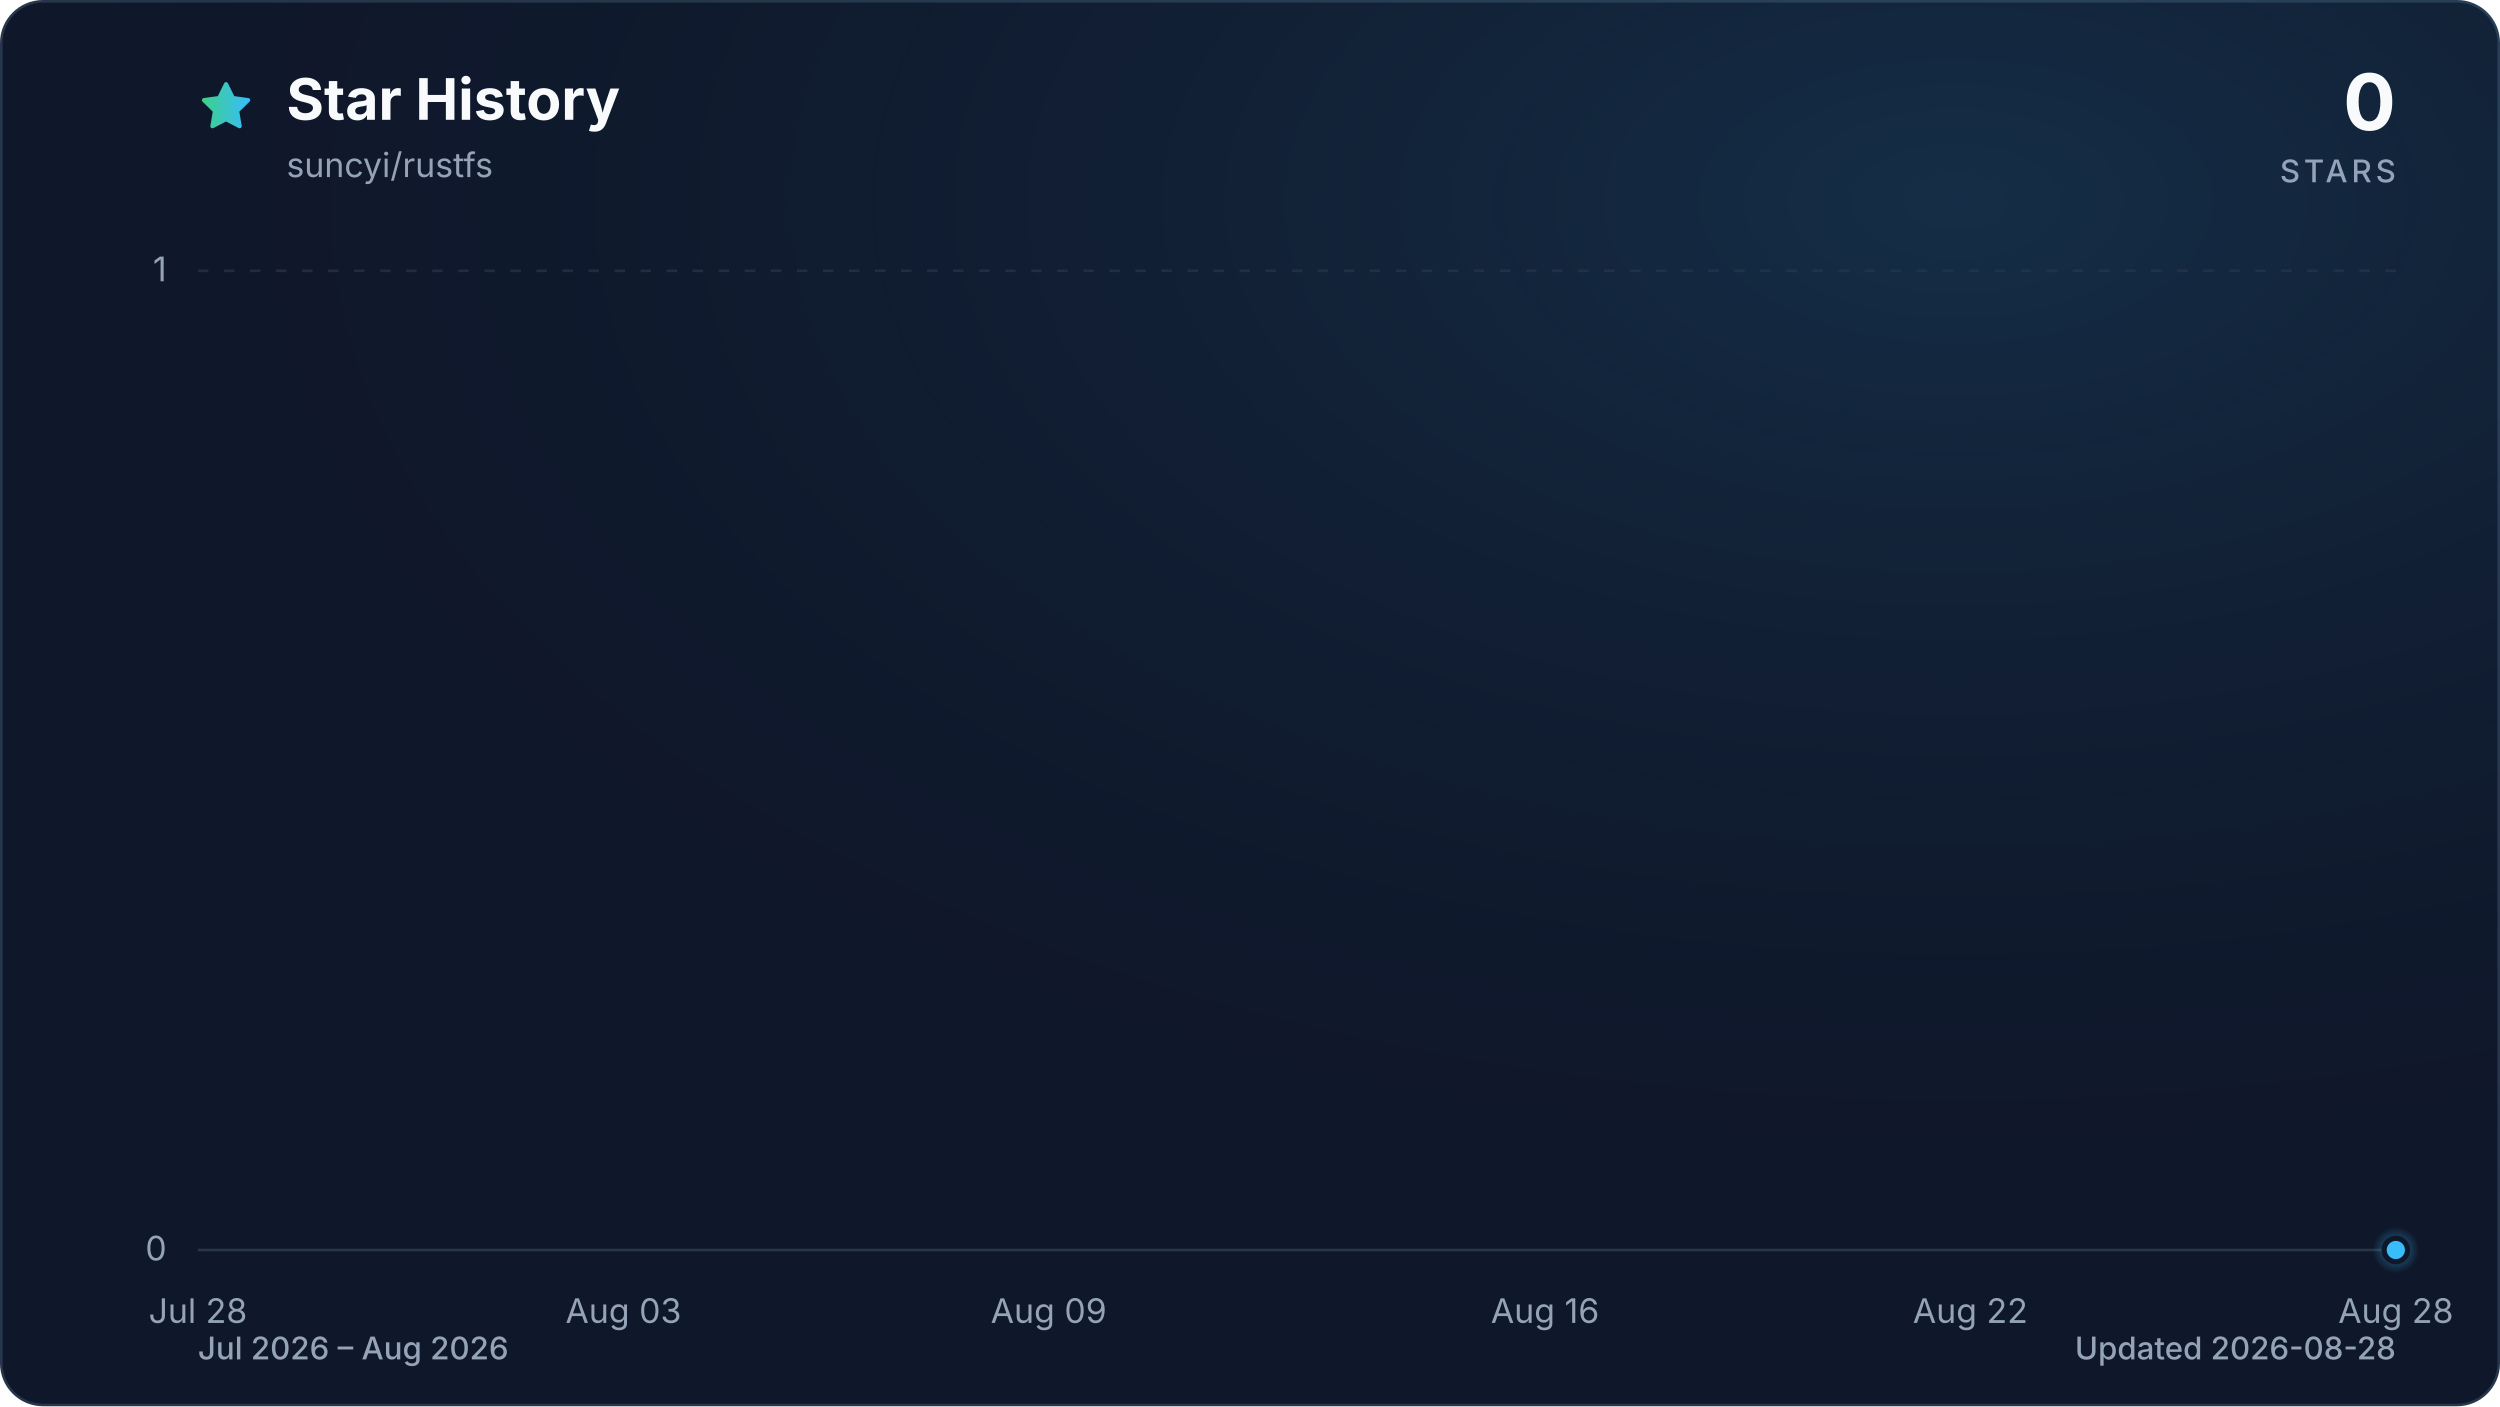
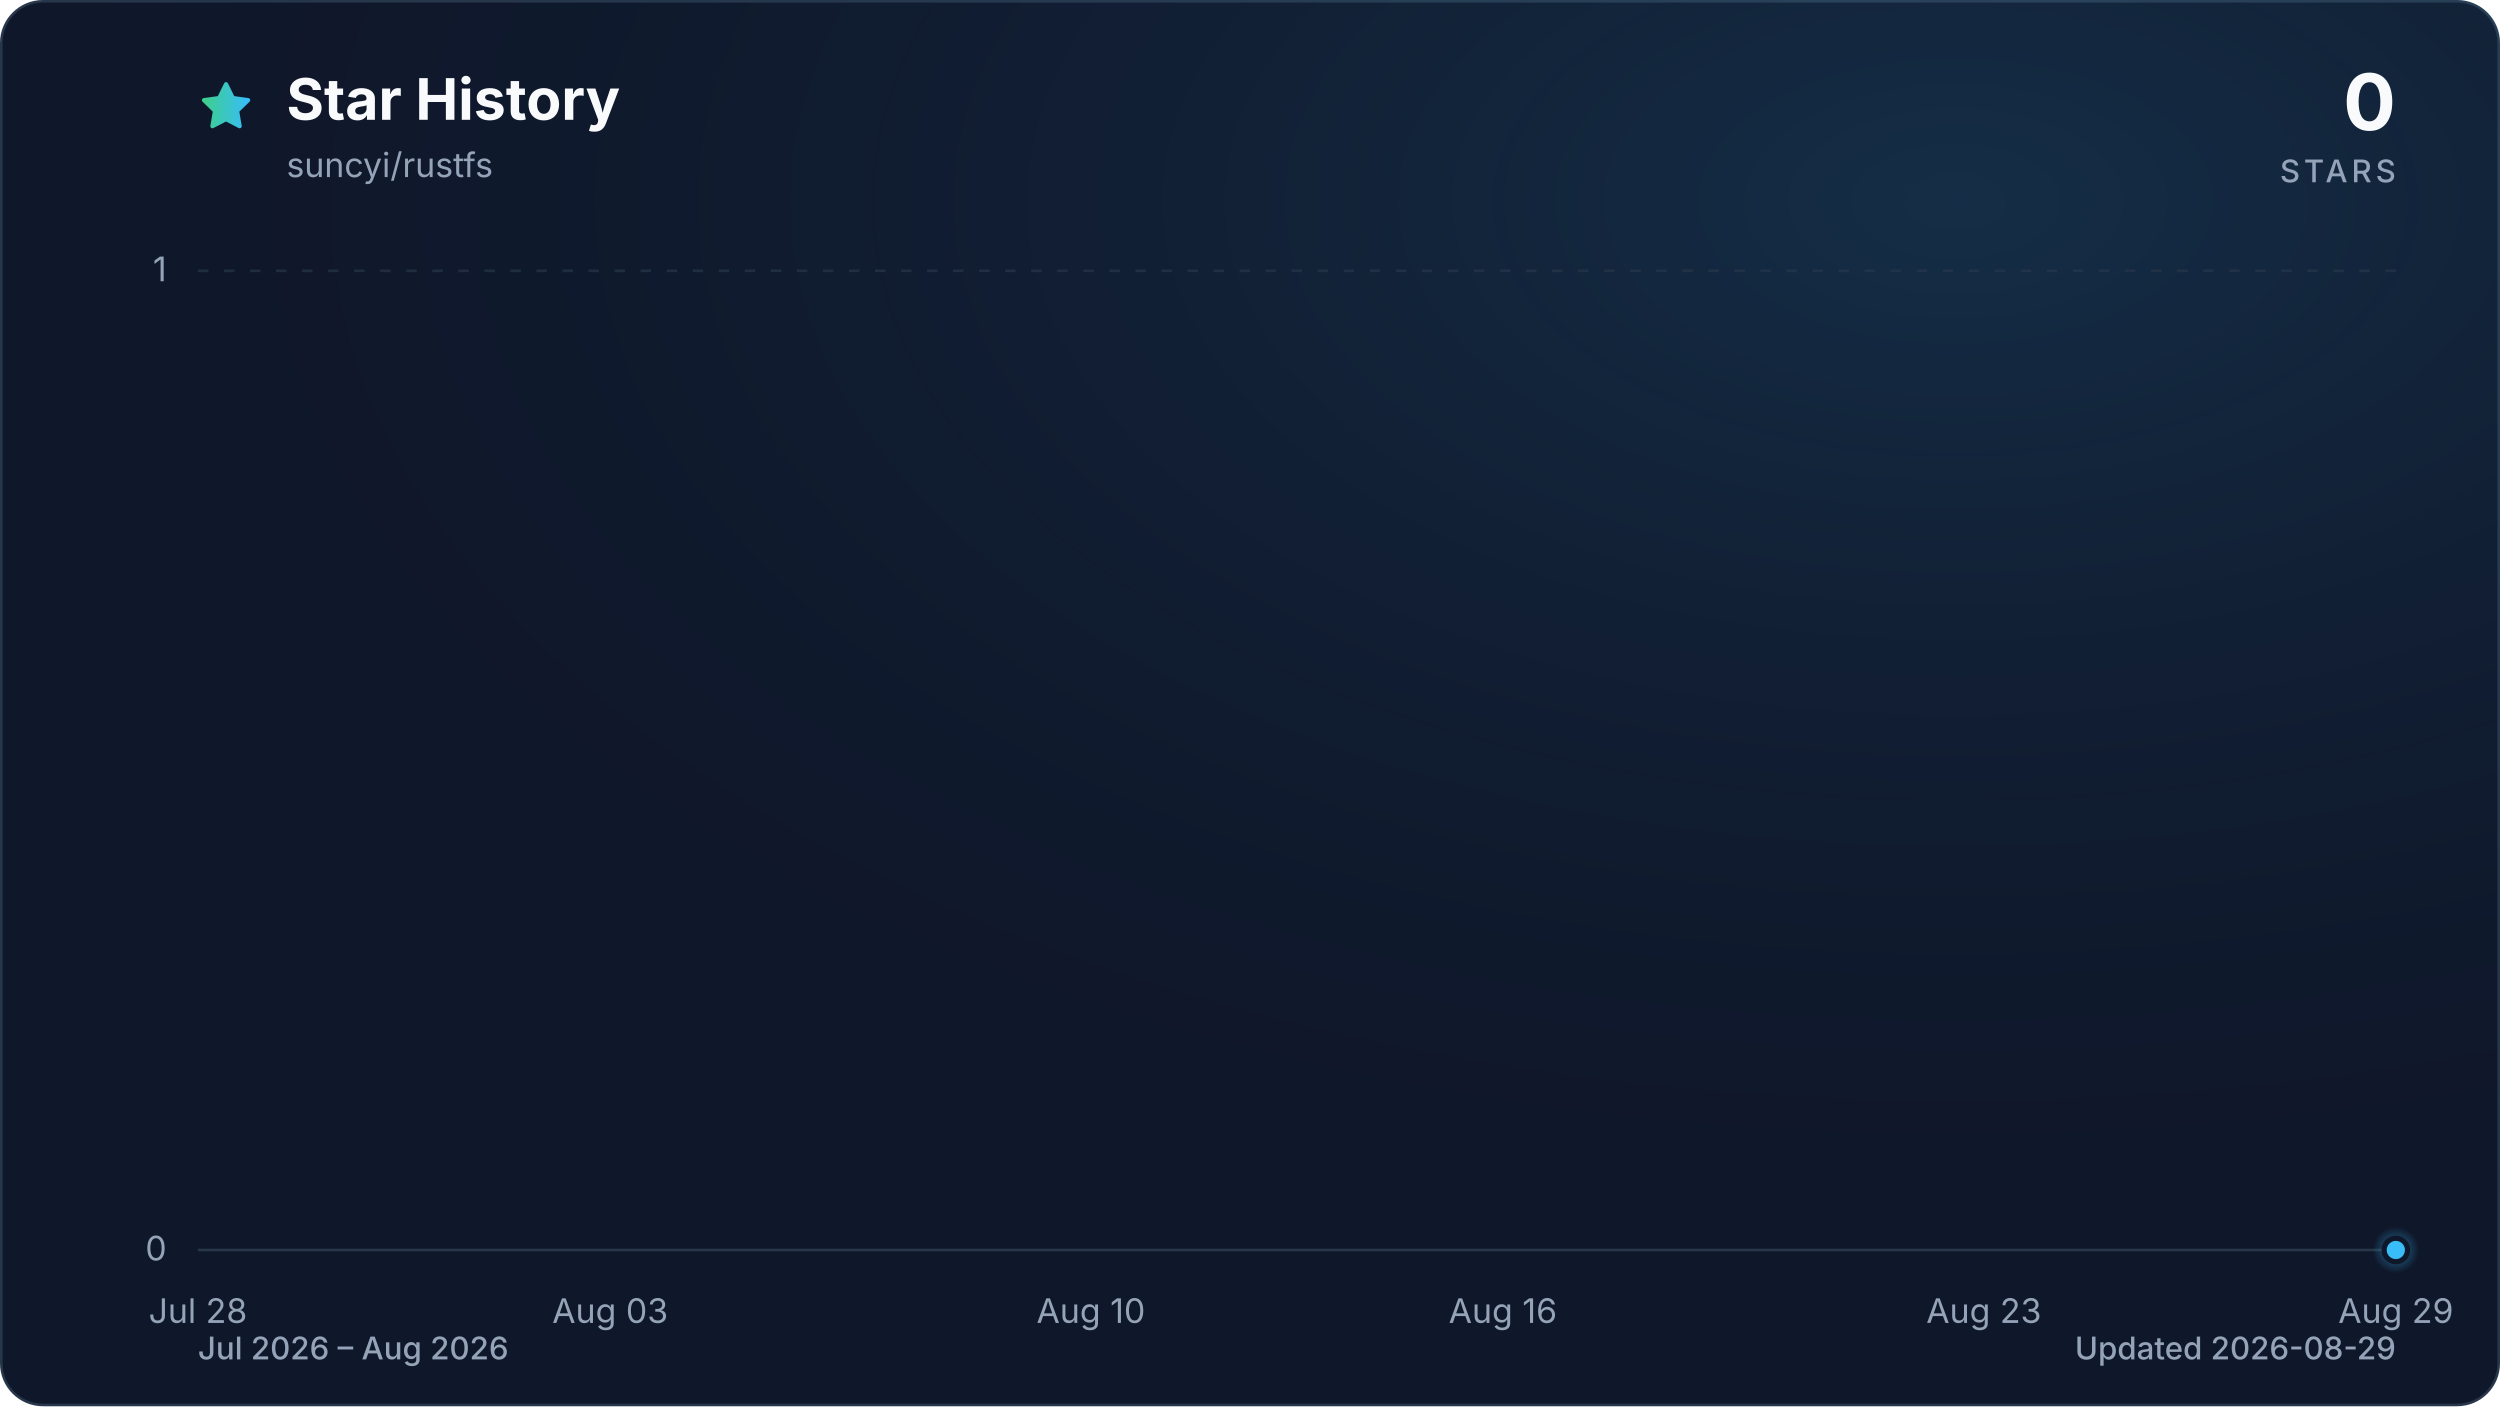
<svg xmlns="http://www.w3.org/2000/svg" viewBox="0 0 960 540" role="img" aria-labelledby="title description" data-style="gradient" data-variant="glow" data-animated="true">
  <defs>
    <linearGradient id="trend" x1="0" y1="0" x2="1" y2="0">
      <stop offset="0%" stop-color="#3ecf8e" />
      <stop offset="100%" stop-color="#38bdf8" />
    </linearGradient>
    <linearGradient id="area" x1="0" y1="0" x2="0" y2="1">
      <stop offset="0%" stop-color="#3ecf8e" stop-opacity="0.30" />
      <stop offset="55%" stop-color="#38bdf8" stop-opacity="0.10" />
      <stop offset="100%" stop-color="#38bdf8" stop-opacity="0.01" />
    </linearGradient>
    <radialGradient id="marker-halo" cx="50%" cy="50%" r="50%">
      <stop offset="0%" stop-color="#38bdf8" stop-opacity="0.55" />
      <stop offset="100%" stop-color="#38bdf8" stop-opacity="0" />
    </radialGradient>
    <radialGradient id="surface-glow" cx="78%" cy="14%" r="80%">
      <stop offset="0%" stop-color="#38bdf8" stop-opacity="0.14" />
      <stop offset="100%" stop-color="#0f172a" stop-opacity="0" />
    </radialGradient>
    <filter id="trend-glow" x="-20%" y="-20%" width="140%" height="140%">
      <feGaussianBlur stdDeviation="7" />
    </filter>
  </defs>
  <style>
.trend-enter{transform-box:fill-box;transform-origin:center;animation:trend-enter 520ms cubic-bezier(0.16,1,0.3,1)}
.marker-enter{transform-box:fill-box;transform-origin:center;animation:marker-enter 320ms cubic-bezier(0.16,1,0.3,1) 200ms both}
.marker-pulse{transform-box:fill-box;transform-origin:center;animation:marker-pulse 2.6s ease-out infinite}
@keyframes trend-enter{from{opacity:.35;transform:translateY(10px)}to{opacity:1;transform:translateY(0)}}
@keyframes marker-enter{from{opacity:0;transform:scale(.4)}to{opacity:1;transform:scale(1)}}
@keyframes marker-pulse{0%{opacity:.5;transform:scale(.7)}70%,100%{opacity:0;transform:scale(2.1)}}
@media (prefers-reduced-motion:reduce){.trend-enter,.marker-enter,.marker-pulse{animation:none!important}}
@media (prefers-reduced-motion:reduce){.marker-pulse{opacity:0}}
</style>
  <rect x="0.5" y="0.5" width="959" height="539" fill="#0f172a" stroke="#27364a" stroke-width="1" rx="16" />
  <rect width="960" height="540" fill="url(#surface-glow)" rx="16" />
  <path d="M12 2.6l2.9 5.9 6.5.9-4.7 4.6 1.1 6.5-5.8-3-5.8 3 1.1-6.5-4.7-4.6 6.5-.9L12 2.6Z" transform="translate(76 30) scale(.9)" fill="url(#trend)" stroke="url(#trend)" stroke-width="1.8" stroke-linejoin="round" aria-hidden="true" />
  <text x="110" y="46" fill="#f8fafc" font-family="ui-sans-serif, system-ui, -apple-system, BlinkMacSystemFont, 'Segoe UI', sans-serif" font-size="22" font-weight="700">Star History</text>
  <text x="110" y="68" fill="#94a3b8" font-family="ui-sans-serif, system-ui, -apple-system, BlinkMacSystemFont, 'Segoe UI', sans-serif" font-size="13">suncyi/rustfs</text>
  <text x="920" y="50" fill="#f8fafc" font-family="ui-sans-serif, system-ui, -apple-system, BlinkMacSystemFont, 'Segoe UI', sans-serif" font-size="30" font-weight="700" text-anchor="end">0</text>
  <text x="920" y="70" fill="#94a3b8" font-family="ui-sans-serif, system-ui, -apple-system, BlinkMacSystemFont, 'Segoe UI', sans-serif" font-size="12" font-weight="500" letter-spacing="1.5" text-anchor="end">STARS</text>
  <line x1="76" y1="480.0" x2="920" y2="480.0" stroke="#27364a" stroke-width="1" stroke-dasharray="0" opacity="1" />
  <text x="64" y="484.0" fill="#94a3b8" font-family="ui-sans-serif, system-ui, -apple-system, BlinkMacSystemFont, 'Segoe UI', sans-serif" font-size="13" text-anchor="end">0</text>
  <line x1="76" y1="104.0" x2="920" y2="104.0" stroke="#27364a" stroke-width="1" stroke-dasharray="4 6" opacity="0.7" />
  <text x="64" y="108.0" fill="#94a3b8" font-family="ui-sans-serif, system-ui, -apple-system, BlinkMacSystemFont, 'Segoe UI', sans-serif" font-size="13" text-anchor="end">1</text>
  <text x="76.0" y="508" fill="#94a3b8" font-family="ui-sans-serif, system-ui, -apple-system, BlinkMacSystemFont, 'Segoe UI', sans-serif" font-size="13" text-anchor="middle">Jul 28</text>
-   <text x="239.4" y="508" fill="#94a3b8" font-family="ui-sans-serif, system-ui, -apple-system, BlinkMacSystemFont, 'Segoe UI', sans-serif" font-size="13" text-anchor="middle">Aug 03</text>
-   <text x="402.7" y="508" fill="#94a3b8" font-family="ui-sans-serif, system-ui, -apple-system, BlinkMacSystemFont, 'Segoe UI', sans-serif" font-size="13" text-anchor="middle">Aug 09</text>
-   <text x="593.3" y="508" fill="#94a3b8" font-family="ui-sans-serif, system-ui, -apple-system, BlinkMacSystemFont, 'Segoe UI', sans-serif" font-size="13" text-anchor="middle">Aug 16</text>
-   <text x="756.6" y="508" fill="#94a3b8" font-family="ui-sans-serif, system-ui, -apple-system, BlinkMacSystemFont, 'Segoe UI', sans-serif" font-size="13" text-anchor="middle">Aug 22</text>
-   <text x="920.0" y="508" fill="#94a3b8" font-family="ui-sans-serif, system-ui, -apple-system, BlinkMacSystemFont, 'Segoe UI', sans-serif" font-size="13" text-anchor="middle">Aug 28</text>
+   <text x="234.3" y="508" fill="#94a3b8" font-family="ui-sans-serif, system-ui, -apple-system, BlinkMacSystemFont, 'Segoe UI', sans-serif" font-size="13" text-anchor="middle">Aug 03</text>
+   <text x="418.9" y="508" fill="#94a3b8" font-family="ui-sans-serif, system-ui, -apple-system, BlinkMacSystemFont, 'Segoe UI', sans-serif" font-size="13" text-anchor="middle">Aug 10</text>
+   <text x="577.1" y="508" fill="#94a3b8" font-family="ui-sans-serif, system-ui, -apple-system, BlinkMacSystemFont, 'Segoe UI', sans-serif" font-size="13" text-anchor="middle">Aug 16</text>
+   <text x="761.8" y="508" fill="#94a3b8" font-family="ui-sans-serif, system-ui, -apple-system, BlinkMacSystemFont, 'Segoe UI', sans-serif" font-size="13" text-anchor="middle">Aug 23</text>
+   <text x="920.0" y="508" fill="#94a3b8" font-family="ui-sans-serif, system-ui, -apple-system, BlinkMacSystemFont, 'Segoe UI', sans-serif" font-size="13" text-anchor="middle">Aug 29</text>
  <g class="trend-enter">
-     <path d="M 76.0 480.0 C 85.1 480.0, 94.2 480.0, 103.2 480.0 C 112.3 480.0, 121.4 480.0, 130.5 480.0 C 139.5 480.0, 148.6 480.0, 157.7 480.0 C 166.8 480.0, 175.8 480.0, 184.9 480.0 C 194.0 480.0, 203.1 480.0, 212.1 480.0 C 221.2 480.0, 230.3 480.0, 239.4 480.0 C 248.4 480.0, 257.5 480.0, 266.6 480.0 C 275.7 480.0, 284.7 480.0, 293.8 480.0 C 302.9 480.0, 312.0 480.0, 321.0 480.0 C 330.1 480.0, 339.2 480.0, 348.3 480.0 C 357.3 480.0, 366.4 480.0, 375.5 480.0 C 384.6 480.0, 393.6 480.0, 402.7 480.0 C 411.8 480.0, 420.9 480.0, 429.9 480.0 C 439.0 480.0, 448.1 480.0, 457.2 480.0 C 466.2 480.0, 475.3 480.0, 484.4 480.0 C 493.5 480.0, 502.5 480.0, 511.6 480.0 C 520.7 480.0, 529.8 480.0, 538.8 480.0 C 547.9 480.0, 557.0 480.0, 566.1 480.0 C 575.1 480.0, 584.2 480.0, 593.3 480.0 C 602.4 480.0, 611.4 480.0, 620.5 480.0 C 629.6 480.0, 638.7 480.0, 647.7 480.0 C 656.8 480.0, 665.9 480.0, 675.0 480.0 C 684.0 480.0, 693.1 480.0, 702.2 480.0 C 711.3 480.0, 720.3 480.0, 729.4 480.0 C 738.5 480.0, 747.6 480.0, 756.6 480.0 C 765.7 480.0, 774.8 480.0, 783.9 480.0 C 792.9 480.0, 802.0 480.0, 811.1 480.0 C 820.2 480.0, 829.2 480.0, 838.3 480.0 C 847.4 480.0, 856.5 480.0, 865.5 480.0 C 874.6 480.0, 883.7 480.0, 892.8 480.0 C 901.8 480.0, 910.9 480.0, 920.0 480.0 L 920.0 480.0 L 76.0 480.0 Z" fill="url(#area)" />
-     <path d="M 76.0 480.0 C 85.1 480.0, 94.2 480.0, 103.2 480.0 C 112.3 480.0, 121.4 480.0, 130.5 480.0 C 139.5 480.0, 148.6 480.0, 157.7 480.0 C 166.8 480.0, 175.8 480.0, 184.9 480.0 C 194.0 480.0, 203.1 480.0, 212.1 480.0 C 221.2 480.0, 230.3 480.0, 239.4 480.0 C 248.4 480.0, 257.5 480.0, 266.6 480.0 C 275.7 480.0, 284.7 480.0, 293.8 480.0 C 302.9 480.0, 312.0 480.0, 321.0 480.0 C 330.1 480.0, 339.2 480.0, 348.3 480.0 C 357.3 480.0, 366.4 480.0, 375.5 480.0 C 384.6 480.0, 393.6 480.0, 402.7 480.0 C 411.8 480.0, 420.9 480.0, 429.9 480.0 C 439.0 480.0, 448.1 480.0, 457.2 480.0 C 466.2 480.0, 475.3 480.0, 484.4 480.0 C 493.5 480.0, 502.5 480.0, 511.6 480.0 C 520.7 480.0, 529.8 480.0, 538.8 480.0 C 547.9 480.0, 557.0 480.0, 566.1 480.0 C 575.1 480.0, 584.2 480.0, 593.3 480.0 C 602.4 480.0, 611.4 480.0, 620.5 480.0 C 629.6 480.0, 638.7 480.0, 647.7 480.0 C 656.8 480.0, 665.9 480.0, 675.0 480.0 C 684.0 480.0, 693.1 480.0, 702.2 480.0 C 711.3 480.0, 720.3 480.0, 729.4 480.0 C 738.5 480.0, 747.6 480.0, 756.6 480.0 C 765.7 480.0, 774.8 480.0, 783.9 480.0 C 792.9 480.0, 802.0 480.0, 811.1 480.0 C 820.2 480.0, 829.2 480.0, 838.3 480.0 C 847.4 480.0, 856.5 480.0, 865.5 480.0 C 874.6 480.0, 883.7 480.0, 892.8 480.0 C 901.8 480.0, 910.9 480.0, 920.0 480.0" fill="none" stroke="url(#trend)" stroke-width="12" stroke-linecap="round" stroke-linejoin="round" opacity="0.16" filter="url(#trend-glow)" />
-     <path d="M 76.0 480.0 C 85.1 480.0, 94.2 480.0, 103.2 480.0 C 112.3 480.0, 121.4 480.0, 130.5 480.0 C 139.5 480.0, 148.6 480.0, 157.7 480.0 C 166.8 480.0, 175.8 480.0, 184.9 480.0 C 194.0 480.0, 203.1 480.0, 212.1 480.0 C 221.2 480.0, 230.3 480.0, 239.4 480.0 C 248.4 480.0, 257.5 480.0, 266.6 480.0 C 275.7 480.0, 284.7 480.0, 293.8 480.0 C 302.9 480.0, 312.0 480.0, 321.0 480.0 C 330.1 480.0, 339.2 480.0, 348.3 480.0 C 357.3 480.0, 366.4 480.0, 375.5 480.0 C 384.6 480.0, 393.6 480.0, 402.7 480.0 C 411.8 480.0, 420.9 480.0, 429.9 480.0 C 439.0 480.0, 448.1 480.0, 457.2 480.0 C 466.2 480.0, 475.3 480.0, 484.4 480.0 C 493.5 480.0, 502.5 480.0, 511.6 480.0 C 520.7 480.0, 529.8 480.0, 538.8 480.0 C 547.9 480.0, 557.0 480.0, 566.1 480.0 C 575.1 480.0, 584.2 480.0, 593.3 480.0 C 602.4 480.0, 611.4 480.0, 620.5 480.0 C 629.6 480.0, 638.7 480.0, 647.7 480.0 C 656.8 480.0, 665.9 480.0, 675.0 480.0 C 684.0 480.0, 693.1 480.0, 702.2 480.0 C 711.3 480.0, 720.3 480.0, 729.4 480.0 C 738.5 480.0, 747.6 480.0, 756.6 480.0 C 765.7 480.0, 774.8 480.0, 783.9 480.0 C 792.9 480.0, 802.0 480.0, 811.1 480.0 C 820.2 480.0, 829.2 480.0, 838.3 480.0 C 847.4 480.0, 856.5 480.0, 865.5 480.0 C 874.6 480.0, 883.7 480.0, 892.8 480.0 C 901.8 480.0, 910.9 480.0, 920.0 480.0" fill="none" stroke="url(#trend)" stroke-width="3" stroke-linecap="round" stroke-linejoin="round" />
+     <path d="M 76.0 480.0 C 84.8 480.0, 93.6 480.0, 102.4 480.0 C 111.2 480.0, 120.0 480.0, 128.8 480.0 C 137.5 480.0, 146.3 480.0, 155.1 480.0 C 163.9 480.0, 172.7 480.0, 181.5 480.0 C 190.3 480.0, 199.1 480.0, 207.9 480.0 C 216.7 480.0, 225.5 480.0, 234.3 480.0 C 243.0 480.0, 251.8 480.0, 260.6 480.0 C 269.4 480.0, 278.2 480.0, 287.0 480.0 C 295.8 480.0, 304.6 480.0, 313.4 480.0 C 322.2 480.0, 331.0 480.0, 339.8 480.0 C 348.5 480.0, 357.3 480.0, 366.1 480.0 C 374.9 480.0, 383.7 480.0, 392.5 480.0 C 401.3 480.0, 410.1 480.0, 418.9 480.0 C 427.7 480.0, 436.5 480.0, 445.3 480.0 C 454.0 480.0, 462.8 480.0, 471.6 480.0 C 480.4 480.0, 489.2 480.0, 498.0 480.0 C 506.8 480.0, 515.6 480.0, 524.4 480.0 C 533.2 480.0, 542.0 480.0, 550.8 480.0 C 559.5 480.0, 568.3 480.0, 577.1 480.0 C 585.9 480.0, 594.7 480.0, 603.5 480.0 C 612.3 480.0, 621.1 480.0, 629.9 480.0 C 638.7 480.0, 647.5 480.0, 656.3 480.0 C 665.0 480.0, 673.8 480.0, 682.6 480.0 C 691.4 480.0, 700.2 480.0, 709.0 480.0 C 717.8 480.0, 726.6 480.0, 735.4 480.0 C 744.2 480.0, 753.0 480.0, 761.8 480.0 C 770.5 480.0, 779.3 480.0, 788.1 480.0 C 796.9 480.0, 805.7 480.0, 814.5 480.0 C 823.3 480.0, 832.1 480.0, 840.9 480.0 C 849.7 480.0, 858.5 480.0, 867.3 480.0 C 876.0 480.0, 884.8 480.0, 893.6 480.0 C 902.4 480.0, 911.2 480.0, 920.0 480.0 L 920.0 480.0 L 76.0 480.0 Z" fill="url(#area)" />
+     <path d="M 76.0 480.0 C 84.8 480.0, 93.6 480.0, 102.4 480.0 C 111.2 480.0, 120.0 480.0, 128.8 480.0 C 137.5 480.0, 146.3 480.0, 155.1 480.0 C 163.9 480.0, 172.7 480.0, 181.5 480.0 C 190.3 480.0, 199.1 480.0, 207.9 480.0 C 216.7 480.0, 225.5 480.0, 234.3 480.0 C 243.0 480.0, 251.8 480.0, 260.6 480.0 C 269.4 480.0, 278.2 480.0, 287.0 480.0 C 295.8 480.0, 304.6 480.0, 313.4 480.0 C 322.2 480.0, 331.0 480.0, 339.8 480.0 C 348.5 480.0, 357.3 480.0, 366.1 480.0 C 374.9 480.0, 383.7 480.0, 392.5 480.0 C 401.3 480.0, 410.1 480.0, 418.9 480.0 C 427.7 480.0, 436.5 480.0, 445.3 480.0 C 454.0 480.0, 462.8 480.0, 471.6 480.0 C 480.4 480.0, 489.2 480.0, 498.0 480.0 C 506.8 480.0, 515.6 480.0, 524.4 480.0 C 533.2 480.0, 542.0 480.0, 550.8 480.0 C 559.5 480.0, 568.3 480.0, 577.1 480.0 C 585.9 480.0, 594.7 480.0, 603.5 480.0 C 612.3 480.0, 621.1 480.0, 629.9 480.0 C 638.7 480.0, 647.5 480.0, 656.3 480.0 C 665.0 480.0, 673.8 480.0, 682.6 480.0 C 691.4 480.0, 700.2 480.0, 709.0 480.0 C 717.8 480.0, 726.6 480.0, 735.4 480.0 C 744.2 480.0, 753.0 480.0, 761.8 480.0 C 770.5 480.0, 779.3 480.0, 788.1 480.0 C 796.9 480.0, 805.7 480.0, 814.5 480.0 C 823.3 480.0, 832.1 480.0, 840.9 480.0 C 849.7 480.0, 858.5 480.0, 867.3 480.0 C 876.0 480.0, 884.8 480.0, 893.6 480.0 C 902.4 480.0, 911.2 480.0, 920.0 480.0" fill="none" stroke="url(#trend)" stroke-width="12" stroke-linecap="round" stroke-linejoin="round" opacity="0.16" filter="url(#trend-glow)" />
+     <path d="M 76.0 480.0 C 84.8 480.0, 93.6 480.0, 102.4 480.0 C 111.2 480.0, 120.0 480.0, 128.8 480.0 C 137.5 480.0, 146.3 480.0, 155.1 480.0 C 163.9 480.0, 172.7 480.0, 181.5 480.0 C 190.3 480.0, 199.1 480.0, 207.9 480.0 C 216.7 480.0, 225.5 480.0, 234.3 480.0 C 243.0 480.0, 251.8 480.0, 260.6 480.0 C 269.4 480.0, 278.2 480.0, 287.0 480.0 C 295.8 480.0, 304.6 480.0, 313.4 480.0 C 322.2 480.0, 331.0 480.0, 339.8 480.0 C 348.5 480.0, 357.3 480.0, 366.1 480.0 C 374.9 480.0, 383.7 480.0, 392.5 480.0 C 401.3 480.0, 410.1 480.0, 418.9 480.0 C 427.7 480.0, 436.5 480.0, 445.3 480.0 C 454.0 480.0, 462.8 480.0, 471.6 480.0 C 480.4 480.0, 489.2 480.0, 498.0 480.0 C 506.8 480.0, 515.6 480.0, 524.4 480.0 C 533.2 480.0, 542.0 480.0, 550.8 480.0 C 559.5 480.0, 568.3 480.0, 577.1 480.0 C 585.9 480.0, 594.7 480.0, 603.5 480.0 C 612.3 480.0, 621.1 480.0, 629.9 480.0 C 638.7 480.0, 647.5 480.0, 656.3 480.0 C 665.0 480.0, 673.8 480.0, 682.6 480.0 C 691.4 480.0, 700.2 480.0, 709.0 480.0 C 717.8 480.0, 726.6 480.0, 735.4 480.0 C 744.2 480.0, 753.0 480.0, 761.8 480.0 C 770.5 480.0, 779.3 480.0, 788.1 480.0 C 796.9 480.0, 805.7 480.0, 814.5 480.0 C 823.3 480.0, 832.1 480.0, 840.9 480.0 C 849.7 480.0, 858.5 480.0, 867.3 480.0 C 876.0 480.0, 884.8 480.0, 893.6 480.0 C 902.4 480.0, 911.2 480.0, 920.0 480.0" fill="none" stroke="url(#trend)" stroke-width="3" stroke-linecap="round" stroke-linejoin="round" />
  </g>
  <g class="marker-enter">
    <circle class="marker-pulse" cx="920.0" cy="480.0" r="9" fill="url(#marker-halo)" />
    <circle cx="920.0" cy="480.0" r="4.5" fill="#38bdf8" stroke="#0f172a" stroke-width="2" />
  </g>
  <text x="76" y="522" fill="#94a3b8" font-family="ui-sans-serif, system-ui, -apple-system, BlinkMacSystemFont, 'Segoe UI', sans-serif" font-size="12" font-weight="500">Jul 2026 – Aug 2026</text>
-   <text x="920" y="522" fill="#94a3b8" font-family="ui-sans-serif, system-ui, -apple-system, BlinkMacSystemFont, 'Segoe UI', sans-serif" font-size="12" font-weight="500" text-anchor="end">Updated 2026-08-28</text>
+   <text x="920" y="522" fill="#94a3b8" font-family="ui-sans-serif, system-ui, -apple-system, BlinkMacSystemFont, 'Segoe UI', sans-serif" font-size="12" font-weight="500" text-anchor="end">Updated 2026-08-29</text>
</svg>
